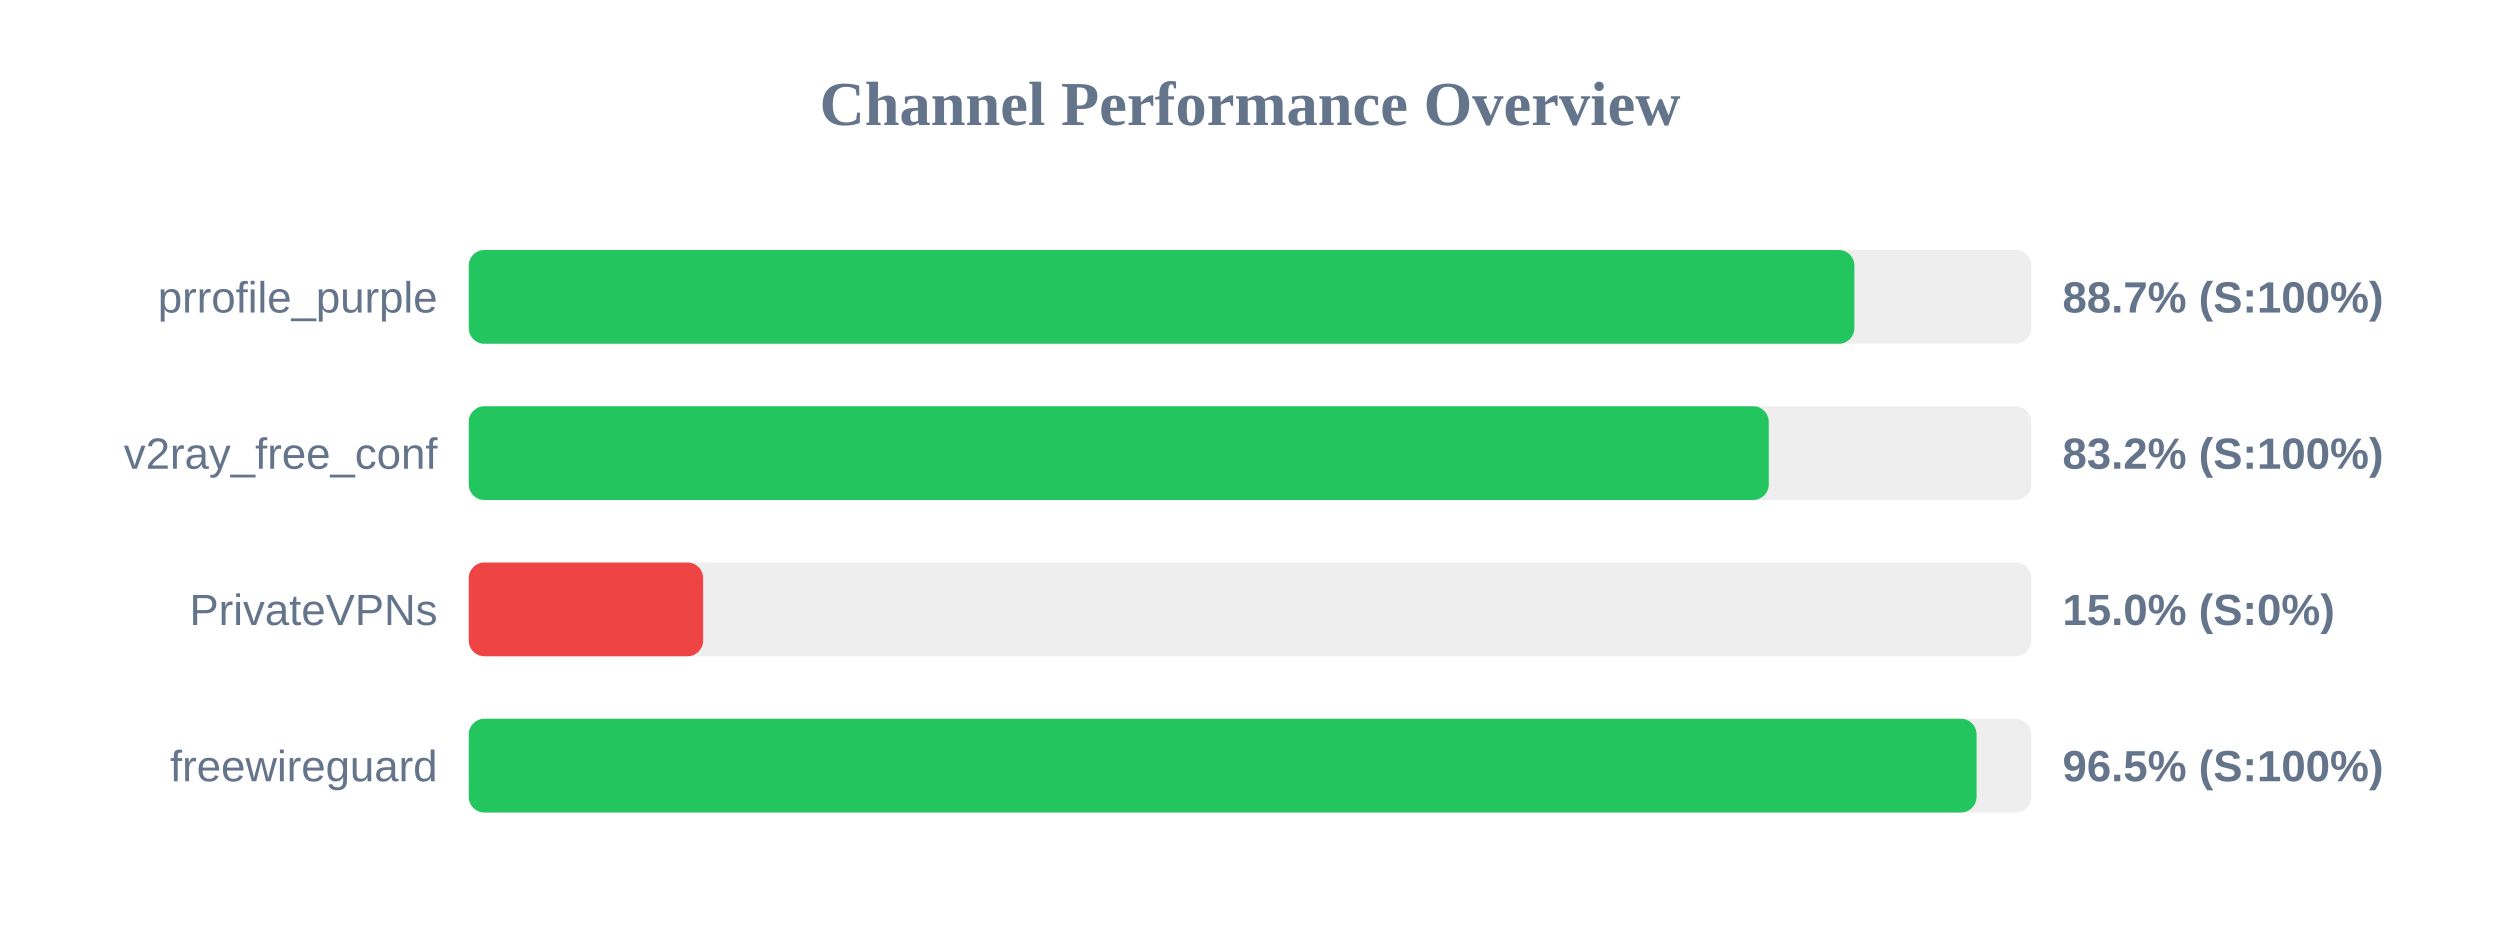
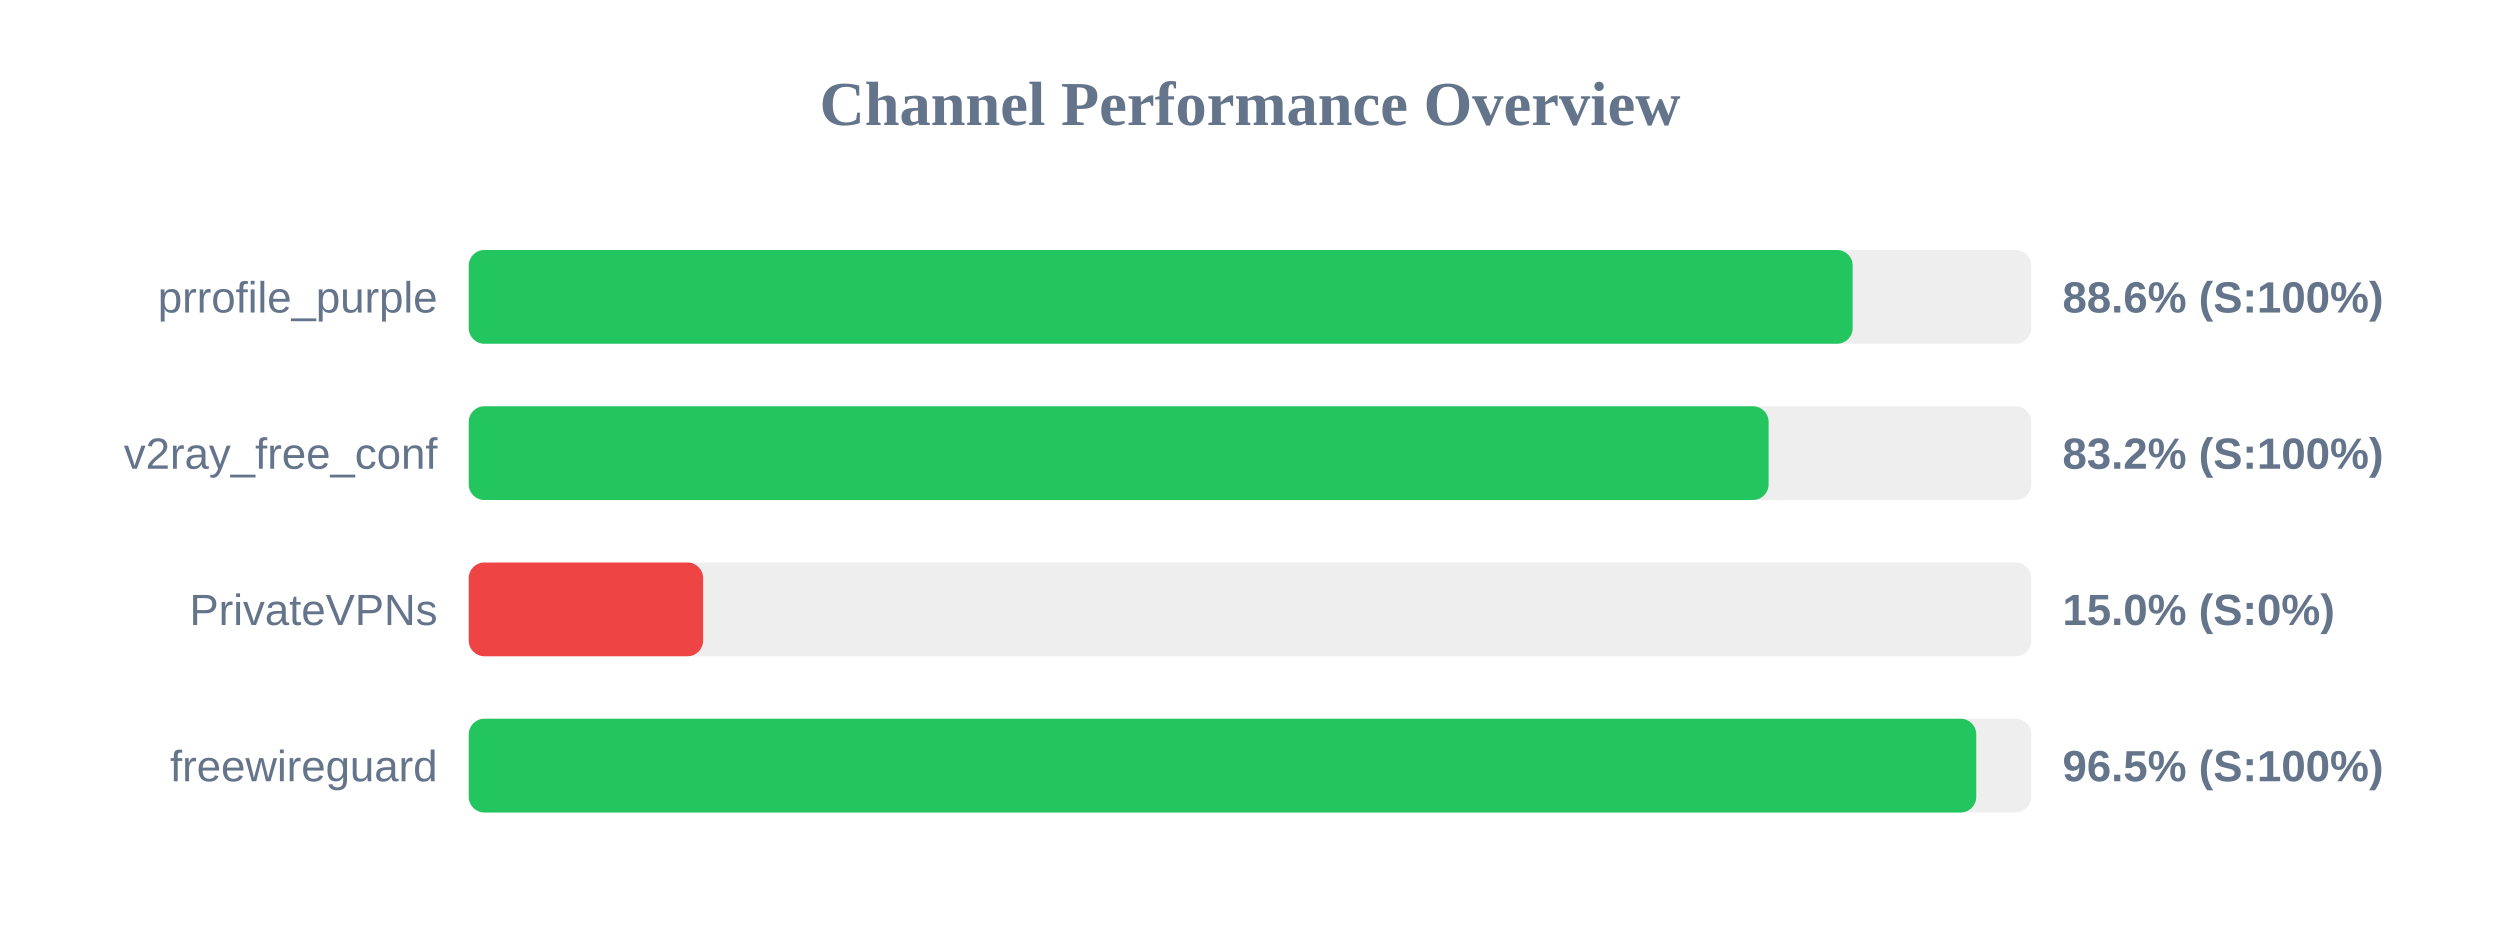
<svg xmlns="http://www.w3.org/2000/svg" width="800" height="300" version="1.1">
  <style>
        .row { font: 14px Arial; fill: #64748b; }
        .score { font: bold 14px Arial; fill: #64748b; }
    </style>
  <text x="400" y="40" text-anchor="middle" font-size="20px" font-weight="bold" fill="#64748b">Channel Performance Overview</text>
  <rect x="150" y="80" width="500" height="30" fill="#eee" rx="5" />
-   <rect x="150" y="80" width="443.4" height="30" fill="#22c55e" rx="5" />
+   <rect x="150" y="80" width="442.85" height="30" fill="#22c55e" rx="5" />
  <text x="140" y="100" text-anchor="end" class="row">prrofile_purple</text>
-   <text x="660" y="100" text-anchor="start" class="score">88.7% (S:100%)</text>
+   <text x="660" y="100" text-anchor="start" class="score">88.6% (S:100%)</text>
  <rect x="150" y="130" width="500" height="30" fill="#eee" rx="5" />
-   <rect x="150" y="130" width="416.0" height="30" fill="#22c55e" rx="5" />
+   <rect x="150" y="130" width="415.95" height="30" fill="#22c55e" rx="5" />
  <text x="140" y="150" text-anchor="end" class="row">v2ray_free_conf</text>
  <text x="660" y="150" text-anchor="start" class="score">83.2% (S:100%)</text>
  <rect x="150" y="180" width="500" height="30" fill="#eee" rx="5" />
  <rect x="150" y="180" width="75.0" height="30" fill="#ef4444" rx="5" />
  <text x="140" y="200" text-anchor="end" class="row">PrivateVPNs</text>
  <text x="660" y="200" text-anchor="start" class="score">15.0% (S:0%)</text>
  <rect x="150" y="230" width="500" height="30" fill="#eee" rx="5" />
-   <rect x="150" y="230" width="482.5" height="30" fill="#22c55e" rx="5" />
+   <rect x="150" y="230" width="482.4" height="30" fill="#22c55e" rx="5" />
  <text x="140" y="250" text-anchor="end" class="row">freewireguard</text>
  <text x="660" y="250" text-anchor="start" class="score">96.5% (S:100%)</text>
</svg>
